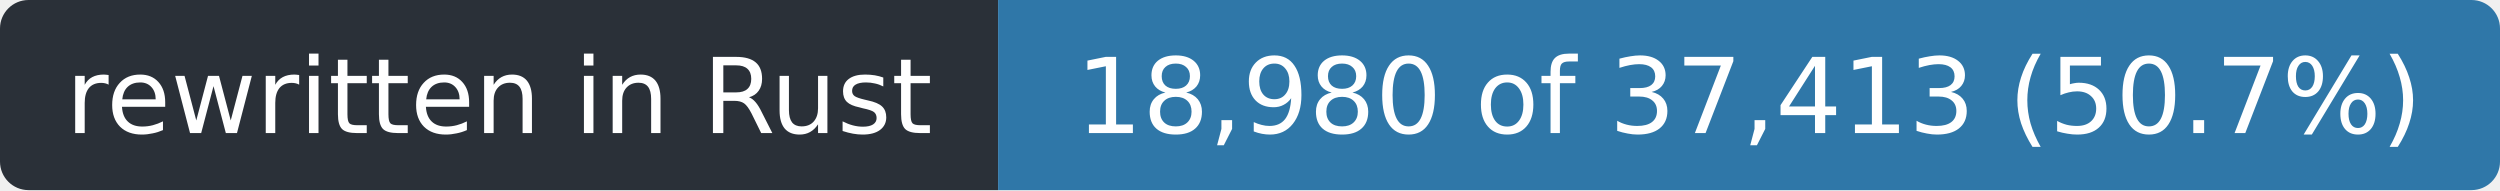
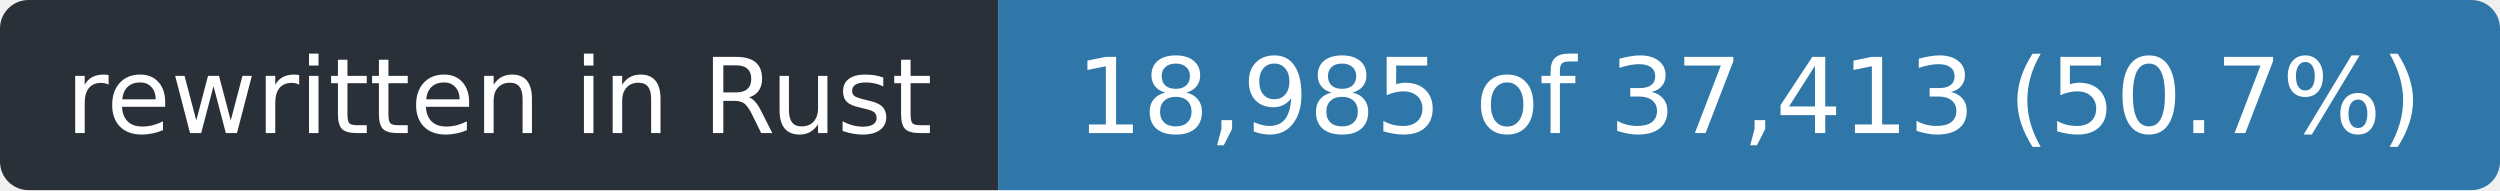
- <svg xmlns="http://www.w3.org/2000/svg" width="263" height="20" role="img" aria-label="rewritten in Rust: 18,980 of 37,413 (50.7%)">
+ <svg xmlns="http://www.w3.org/2000/svg" width="263" height="20" role="img" aria-label="rewritten in Rust: 18,985 of 37,413 (50.7%)">
  <clipPath id="r">
    <rect width="263" height="20" rx="3" />
  </clipPath>
  <g clip-path="url(#r)">
    <rect width="105" height="20" fill="#2a3038" />
    <rect x="105" width="158" height="20" fill="#2f77a8" />
  </g>
  <g fill="#fff" font-family="Verdana,Geneva,DejaVu Sans,sans-serif" font-size="11" text-anchor="middle">
    <text x="52.5" y="14" textLength="93">rewritten in Rust</text>
-     <text x="184.0" y="14" textLength="146">18,980 of 37,413 (50.7%)</text>
+     <text x="184.0" y="14" textLength="146">18,985 of 37,413 (50.7%)</text>
  </g>
</svg>
